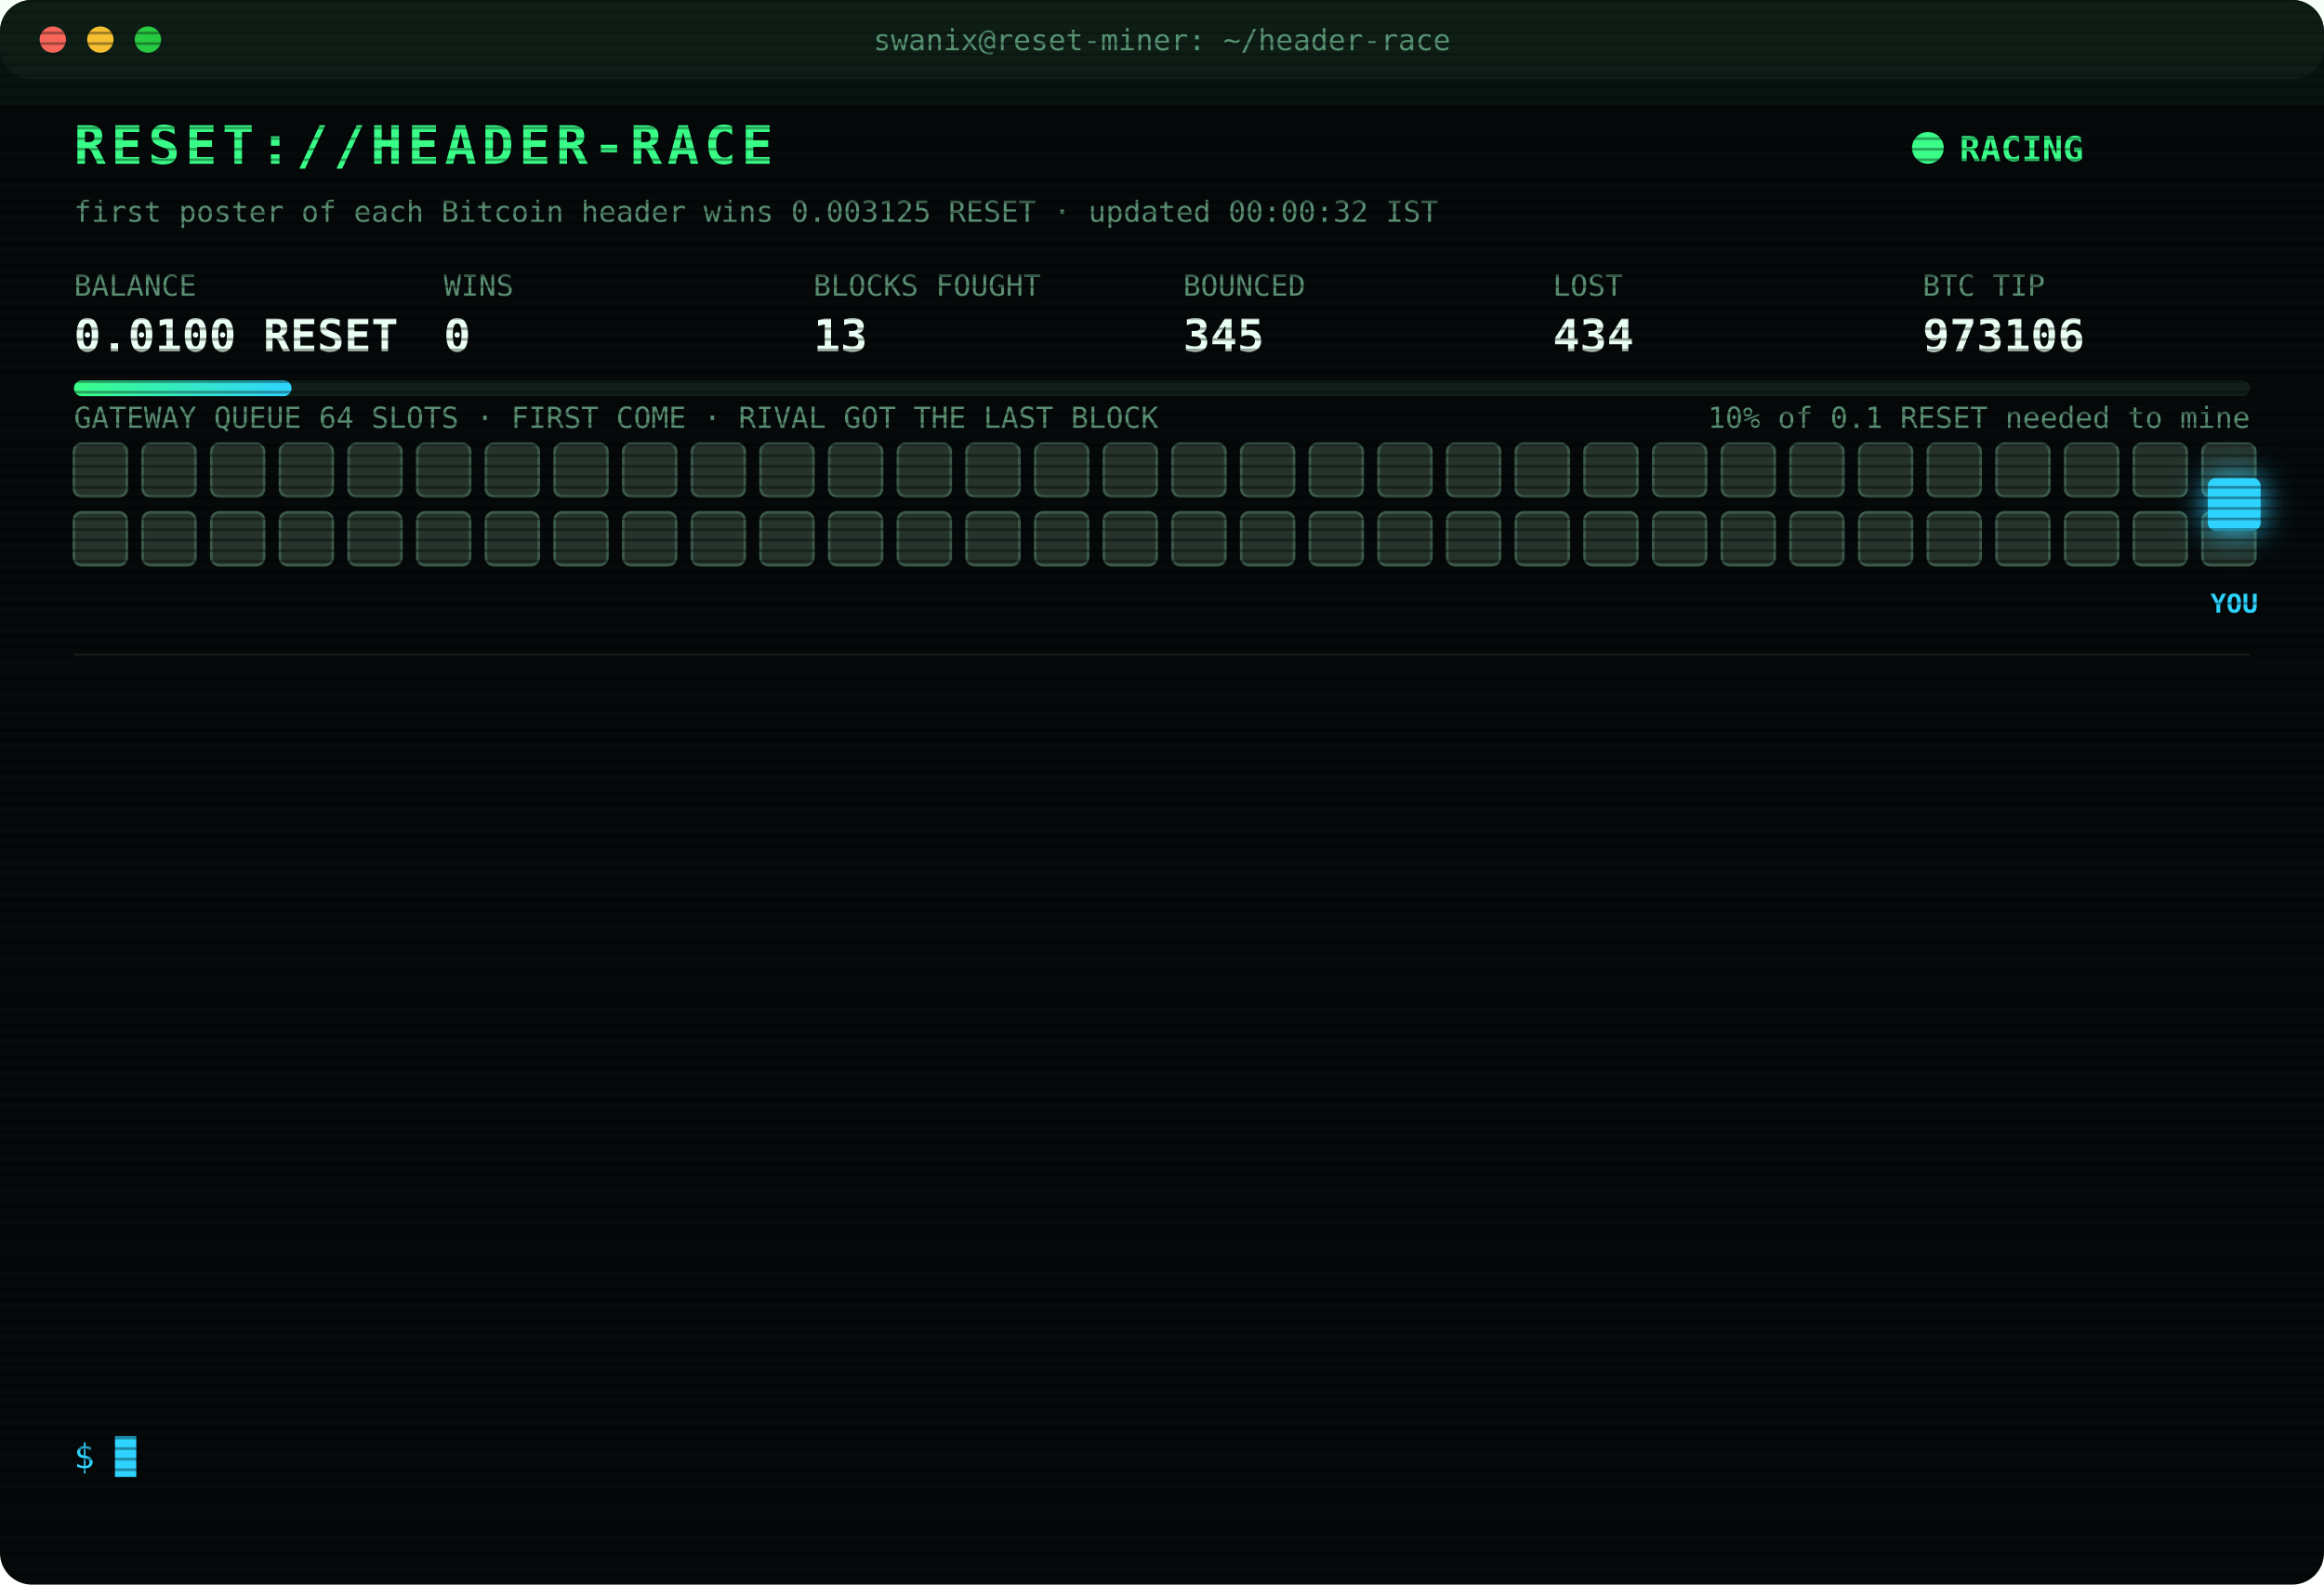
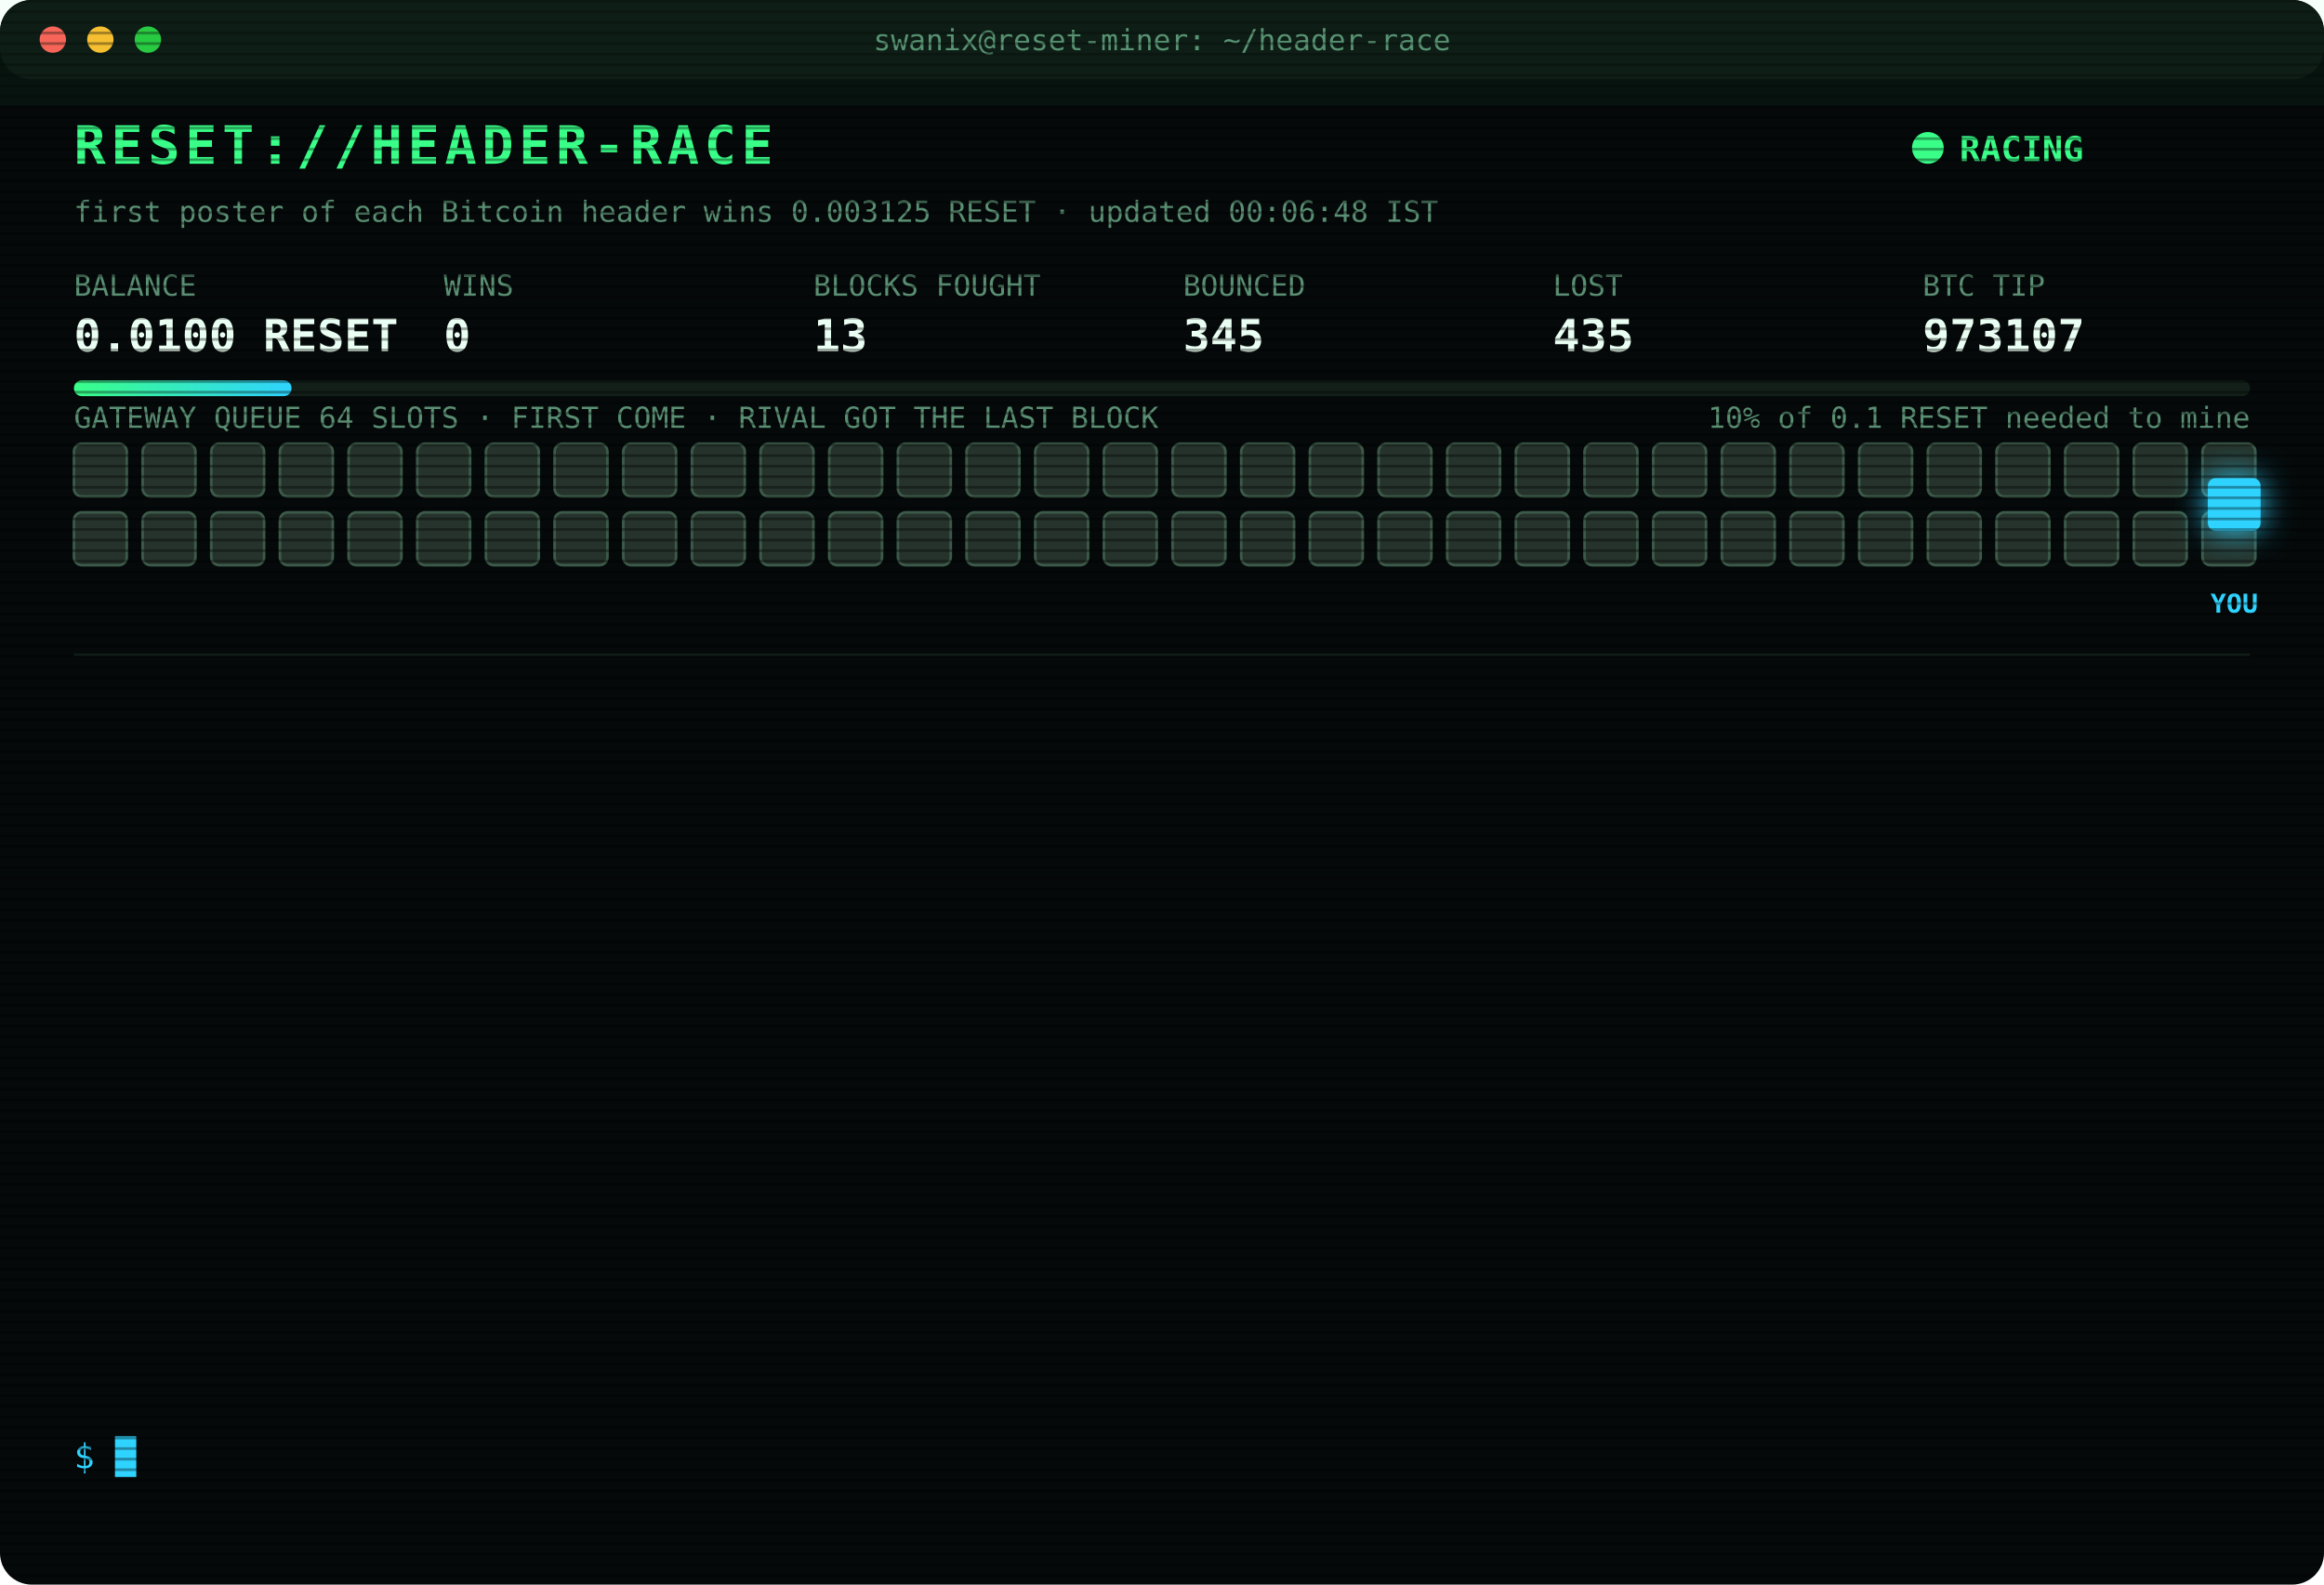
<svg xmlns="http://www.w3.org/2000/svg" width="880" height="600" viewBox="0 0 880 600" font-family="ui-monospace,SFMono-Regular,Menlo,Consolas,monospace">
  <style>
text{font-size:13px;fill:#7CFFB2}
.title{font-size:20px;font-weight:700;fill:#39FF88;letter-spacing:2px;animation:glitch 3s infinite steps(1)}
.sub{fill:#2fd3ff}.k{fill:#5a8f73;font-size:11px}.v{font-size:17px;font-weight:700;fill:#eafff3}
.ts{fill:#3f6b56}.boot{fill:#2fd3ff}.dim{fill:#5a8f73}.bad{fill:#ff4d6d}.warn{fill:#ffd23f}.mag{fill:#ff5cf0}.win{fill:#39FF88;font-weight:700}
.tag{font-size:10px;fill:#2fd3ff;font-weight:700}
.rival{fill:#26332c;stroke:#3c5a49;animation:jam 1.2s infinite alternate}
.idle{fill:#141c18;stroke:#22302a;animation:breathe 4s infinite}
.me{fill:#2fd3ff;filter:drop-shadow(0 0 6px #2fd3ff)}
.hover{animation:nudge 1.1s infinite ease-in-out}.bounce{animation:kick 1.4s infinite}
.ln{opacity:0;animation:in .4s forwards}
.cur{animation:blink 1s infinite steps(1)}
.scan{animation:scan 6s infinite linear}
.led{animation:blink 1.4s infinite}
@keyframes in{from{opacity:0;transform:translateX(-6px)}to{opacity:1;transform:none}}
@keyframes blink{50%{opacity:0}}
@keyframes jam{to{fill:#33463b}}
@keyframes breathe{50%{opacity:.4}}
@keyframes nudge{50%{transform:translateX(-10px)}}
@keyframes kick{0%,100%{transform:none}30%{transform:translateX(-14px)}55%{transform:translateX(10px) translateY(-6px)}}
@keyframes glitch{0%,92%{transform:none}93%{transform:translateX(2px);fill:#ff4d6d}95%{transform:translateX(-2px);fill:#2fd3ff}97%{transform:none}}
@keyframes scan{from{transform:translateY(-40px)}to{transform:translateY(600px)}}
</style>
  <defs>
    <pattern id="sl" width="4" height="4" patternUnits="userSpaceOnUse">
      <rect width="4" height="1" fill="#000" opacity=".35" />
    </pattern>
    <linearGradient id="bar">
      <stop offset="0" stop-color="#39FF88" />
      <stop offset="1" stop-color="#2fd3ff" />
    </linearGradient>
  </defs>
  <rect width="880" height="600" rx="12" fill="#05090a" />
  <rect width="880" height="30" rx="12" fill="#0d1512" />
  <circle cx="20" cy="15" r="5" fill="#ff5f57" />
  <circle cx="38" cy="15" r="5" fill="#febc2e" />
  <circle cx="56" cy="15" r="5" fill="#28c840" />
  <text x="440" y="19" text-anchor="middle" class="k">swanix@reset-miner: ~/header-race</text>
  <text x="28" y="62" class="title">RESET://HEADER-RACE</text>
  <circle class="led" cx="730" cy="56" r="6" fill="#39FF88" />
  <text x="742" y="61" class="win">RACING</text>
-   <text x="28" y="84" class="k">first poster of each Bitcoin header wins 0.003125 RESET · updated 00:00:32 IST</text>
+   <text x="28" y="84" class="k">first poster of each Bitcoin header wins 0.003125 RESET · updated 00:06:48 IST</text>
  <text x="28" y="112" class="k">BALANCE</text>
  <text x="28" y="133" class="v">0.0100 RESET</text>
  <text x="168" y="112" class="k">WINS</text>
  <text x="168" y="133" class="v">0</text>
  <text x="308" y="112" class="k">BLOCKS FOUGHT</text>
  <text x="308" y="133" class="v">13</text>
  <text x="448" y="112" class="k">BOUNCED</text>
  <text x="448" y="133" class="v">345</text>
  <text x="588" y="112" class="k">LOST</text>
-   <text x="588" y="133" class="v">434</text>
+   <text x="588" y="133" class="v">435</text>
  <text x="728" y="112" class="k">BTC TIP</text>
-   <text x="728" y="133" class="v">973106</text>
+   <text x="728" y="133" class="v">973107</text>
  <rect x="28" y="144" width="824" height="6" rx="3" fill="#13201a" />
  <rect x="28" y="144" width="82.4" height="6" rx="3" fill="url(#bar)" />
  <text x="852" y="162" text-anchor="end" class="k">10% of 0.1 RESET needed to mine</text>
  <text x="28" y="162" class="k">GATEWAY QUEUE 64 SLOTS · FIRST COME · RIVAL GOT THE LAST BLOCK</text>
  <rect class="rival" x="28" y="168" width="20" height="20" rx="3" style="animation-delay:0.00s" />
  <rect class="rival" x="54" y="168" width="20" height="20" rx="3" style="animation-delay:0.05s" />
  <rect class="rival" x="80" y="168" width="20" height="20" rx="3" style="animation-delay:0.10s" />
  <rect class="rival" x="106" y="168" width="20" height="20" rx="3" style="animation-delay:0.15s" />
  <rect class="rival" x="132" y="168" width="20" height="20" rx="3" style="animation-delay:0.20s" />
  <rect class="rival" x="158" y="168" width="20" height="20" rx="3" style="animation-delay:0.25s" />
  <rect class="rival" x="184" y="168" width="20" height="20" rx="3" style="animation-delay:0.30s" />
  <rect class="rival" x="210" y="168" width="20" height="20" rx="3" style="animation-delay:0.35s" />
  <rect class="rival" x="236" y="168" width="20" height="20" rx="3" style="animation-delay:0.40s" />
  <rect class="rival" x="262" y="168" width="20" height="20" rx="3" style="animation-delay:0.45s" />
  <rect class="rival" x="288" y="168" width="20" height="20" rx="3" style="animation-delay:0.50s" />
  <rect class="rival" x="314" y="168" width="20" height="20" rx="3" style="animation-delay:0.55s" />
  <rect class="rival" x="340" y="168" width="20" height="20" rx="3" style="animation-delay:0.60s" />
  <rect class="rival" x="366" y="168" width="20" height="20" rx="3" style="animation-delay:0.65s" />
  <rect class="rival" x="392" y="168" width="20" height="20" rx="3" style="animation-delay:0.70s" />
  <rect class="rival" x="418" y="168" width="20" height="20" rx="3" style="animation-delay:0.75s" />
  <rect class="rival" x="444" y="168" width="20" height="20" rx="3" style="animation-delay:0.80s" />
  <rect class="rival" x="470" y="168" width="20" height="20" rx="3" style="animation-delay:0.85s" />
  <rect class="rival" x="496" y="168" width="20" height="20" rx="3" style="animation-delay:0.90s" />
  <rect class="rival" x="522" y="168" width="20" height="20" rx="3" style="animation-delay:0.95s" />
  <rect class="rival" x="548" y="168" width="20" height="20" rx="3" style="animation-delay:1.00s" />
  <rect class="rival" x="574" y="168" width="20" height="20" rx="3" style="animation-delay:1.05s" />
  <rect class="rival" x="600" y="168" width="20" height="20" rx="3" style="animation-delay:1.10s" />
  <rect class="rival" x="626" y="168" width="20" height="20" rx="3" style="animation-delay:1.15s" />
  <rect class="rival" x="652" y="168" width="20" height="20" rx="3" style="animation-delay:1.20s" />
  <rect class="rival" x="678" y="168" width="20" height="20" rx="3" style="animation-delay:1.25s" />
  <rect class="rival" x="704" y="168" width="20" height="20" rx="3" style="animation-delay:1.30s" />
  <rect class="rival" x="730" y="168" width="20" height="20" rx="3" style="animation-delay:1.35s" />
  <rect class="rival" x="756" y="168" width="20" height="20" rx="3" style="animation-delay:1.40s" />
  <rect class="rival" x="782" y="168" width="20" height="20" rx="3" style="animation-delay:1.45s" />
  <rect class="rival" x="808" y="168" width="20" height="20" rx="3" style="animation-delay:1.50s" />
  <rect class="rival" x="834" y="168" width="20" height="20" rx="3" style="animation-delay:1.55s" />
  <rect class="rival" x="28" y="194" width="20" height="20" rx="3" style="animation-delay:1.60s" />
  <rect class="rival" x="54" y="194" width="20" height="20" rx="3" style="animation-delay:1.65s" />
  <rect class="rival" x="80" y="194" width="20" height="20" rx="3" style="animation-delay:1.70s" />
  <rect class="rival" x="106" y="194" width="20" height="20" rx="3" style="animation-delay:1.75s" />
  <rect class="rival" x="132" y="194" width="20" height="20" rx="3" style="animation-delay:1.80s" />
  <rect class="rival" x="158" y="194" width="20" height="20" rx="3" style="animation-delay:1.85s" />
  <rect class="rival" x="184" y="194" width="20" height="20" rx="3" style="animation-delay:1.90s" />
  <rect class="rival" x="210" y="194" width="20" height="20" rx="3" style="animation-delay:1.95s" />
  <rect class="rival" x="236" y="194" width="20" height="20" rx="3" style="animation-delay:2.00s" />
  <rect class="rival" x="262" y="194" width="20" height="20" rx="3" style="animation-delay:2.05s" />
  <rect class="rival" x="288" y="194" width="20" height="20" rx="3" style="animation-delay:2.10s" />
  <rect class="rival" x="314" y="194" width="20" height="20" rx="3" style="animation-delay:2.15s" />
  <rect class="rival" x="340" y="194" width="20" height="20" rx="3" style="animation-delay:2.20s" />
  <rect class="rival" x="366" y="194" width="20" height="20" rx="3" style="animation-delay:2.25s" />
  <rect class="rival" x="392" y="194" width="20" height="20" rx="3" style="animation-delay:2.30s" />
  <rect class="rival" x="418" y="194" width="20" height="20" rx="3" style="animation-delay:2.35s" />
  <rect class="rival" x="444" y="194" width="20" height="20" rx="3" style="animation-delay:2.40s" />
  <rect class="rival" x="470" y="194" width="20" height="20" rx="3" style="animation-delay:2.45s" />
  <rect class="rival" x="496" y="194" width="20" height="20" rx="3" style="animation-delay:2.50s" />
  <rect class="rival" x="522" y="194" width="20" height="20" rx="3" style="animation-delay:2.55s" />
  <rect class="rival" x="548" y="194" width="20" height="20" rx="3" style="animation-delay:2.60s" />
  <rect class="rival" x="574" y="194" width="20" height="20" rx="3" style="animation-delay:2.65s" />
  <rect class="rival" x="600" y="194" width="20" height="20" rx="3" style="animation-delay:2.70s" />
  <rect class="rival" x="626" y="194" width="20" height="20" rx="3" style="animation-delay:2.75s" />
  <rect class="rival" x="652" y="194" width="20" height="20" rx="3" style="animation-delay:2.80s" />
  <rect class="rival" x="678" y="194" width="20" height="20" rx="3" style="animation-delay:2.85s" />
  <rect class="rival" x="704" y="194" width="20" height="20" rx="3" style="animation-delay:2.90s" />
  <rect class="rival" x="730" y="194" width="20" height="20" rx="3" style="animation-delay:2.95s" />
  <rect class="rival" x="756" y="194" width="20" height="20" rx="3" style="animation-delay:3.00s" />
  <rect class="rival" x="782" y="194" width="20" height="20" rx="3" style="animation-delay:3.05s" />
  <rect class="rival" x="808" y="194" width="20" height="20" rx="3" style="animation-delay:3.10s" />
  <rect class="rival" x="834" y="194" width="20" height="20" rx="3" style="animation-delay:3.15s" />
  <g class="hover">
    <rect class="me" x="836" y="181" width="20" height="20" rx="3" />
    <text class="tag" x="846" y="232" text-anchor="middle">YOU</text>
  </g>
  <line x1="28" x2="852" y1="248" y2="248" stroke="#13201a" />
  <g class="ln" style="animation-delay:0.40s">
-     <text x="28" y="270" class="ts">22:09:10</text>
-     <text x="104" y="270" class="bad">[LOST] #973096 taken by a rival miner</text>
+     <text x="28" y="270" class="ts">22:22:42</text>
+     <text x="104" y="270" class="bad">[LOST] #973097 taken by a rival miner</text>
  </g>
  <g class="ln" style="animation-delay:0.65s">
-     <text x="28" y="292" class="ts">22:22:42</text>
-     <text x="104" y="292" class="bad">[LOST] #973097 taken by a rival miner</text>
+     <text x="28" y="292" class="ts">22:26:24</text>
+     <text x="104" y="292" class="bad">[LOST] #973098 taken by a rival miner</text>
  </g>
  <g class="ln" style="animation-delay:0.90s">
-     <text x="28" y="314" class="ts">22:26:24</text>
-     <text x="104" y="314" class="bad">[LOST] #973098 taken by a rival miner</text>
+     <text x="28" y="314" class="ts">22:26:54</text>
+     <text x="104" y="314" class="bad">[LOST] #973099 taken by a rival miner</text>
  </g>
  <g class="ln" style="animation-delay:1.15s">
-     <text x="28" y="336" class="ts">22:26:54</text>
-     <text x="104" y="336" class="bad">[LOST] #973099 taken by a rival miner</text>
+     <text x="28" y="336" class="ts">23:26:32</text>
+     <text x="104" y="336" class="bad">[LOST] #973101 taken by a rival miner</text>
  </g>
  <g class="ln" style="animation-delay:1.40s">
-     <text x="28" y="358" class="ts">23:26:32</text>
-     <text x="104" y="358" class="bad">[LOST] #973101 taken by a rival miner</text>
+     <text x="28" y="358" class="ts">23:29:19</text>
+     <text x="104" y="358" class="bad">[LOST] #973102 taken by a rival miner</text>
  </g>
  <g class="ln" style="animation-delay:1.65s">
-     <text x="28" y="380" class="ts">23:29:19</text>
-     <text x="104" y="380" class="bad">[LOST] #973102 taken by a rival miner</text>
+     <text x="28" y="380" class="ts">23:30:04</text>
+     <text x="104" y="380" class="bad">[GATEWAY DOWN] no response · 751ms</text>
  </g>
  <g class="ln" style="animation-delay:1.90s">
-     <text x="28" y="402" class="ts">23:30:04</text>
-     <text x="104" y="402" class="bad">[GATEWAY DOWN] no response · 751ms</text>
+     <text x="28" y="402" class="ts">23:30:06</text>
+     <text x="104" y="402" class="bad">[LOST] #973103 taken by a rival miner</text>
  </g>
  <g class="ln" style="animation-delay:2.15s">
-     <text x="28" y="424" class="ts">23:30:06</text>
-     <text x="104" y="424" class="bad">[LOST] #973103 taken by a rival miner</text>
+     <text x="28" y="424" class="ts">23:33:08</text>
+     <text x="104" y="424" class="bad">[LOST] #973104 taken by a rival miner</text>
  </g>
  <g class="ln" style="animation-delay:2.40s">
-     <text x="28" y="446" class="ts">23:33:08</text>
-     <text x="104" y="446" class="bad">[LOST] #973104 taken by a rival miner</text>
+     <text x="28" y="446" class="ts">23:43:05</text>
+     <text x="104" y="446" class="bad">[LOST] #973105 taken by a rival miner</text>
  </g>
  <g class="ln" style="animation-delay:2.65s">
-     <text x="28" y="468" class="ts">23:43:05</text>
-     <text x="104" y="468" class="bad">[LOST] #973105 taken by a rival miner</text>
+     <text x="28" y="468" class="ts">23:51:32</text>
+     <text x="104" y="468" class="bad">[LOST] #973106 taken by a rival miner</text>
  </g>
  <g class="ln" style="animation-delay:2.90s">
-     <text x="28" y="490" class="ts">23:51:32</text>
-     <text x="104" y="490" class="bad">[LOST] #973106 taken by a rival miner</text>
+     <text x="28" y="490" class="ts">23:55:37</text>
+     <text x="104" y="490" class="dim">[STINT END] calls 768 · wins 0</text>
  </g>
  <g class="ln" style="animation-delay:3.15s">
-     <text x="28" y="512" class="ts">23:55:37</text>
-     <text x="104" y="512" class="dim">[STINT END] calls 768 · wins 0</text>
+     <text x="28" y="512" class="ts">00:00:27</text>
+     <text x="104" y="512" class="boot">[BOOT] racer v3 online · 3 feeds · stint 340m</text>
  </g>
  <g class="ln" style="animation-delay:3.40s">
-     <text x="28" y="534" class="ts">00:00:27</text>
-     <text x="104" y="534" class="boot">[BOOT] racer v3 online · 3 feeds · stint 340m</text>
+     <text x="28" y="534" class="ts">00:06:48</text>
+     <text x="104" y="534" class="bad">[LOST] #973107 taken by a rival miner</text>
  </g>
  <text x="28" y="556" class="sub">$ <tspan class="cur">█</tspan>
  </text>
  <rect width="880" height="600" rx="12" fill="url(#sl)" pointer-events="none" />
  <rect class="scan" width="880" height="40" fill="#39FF88" opacity=".04" />
</svg>
